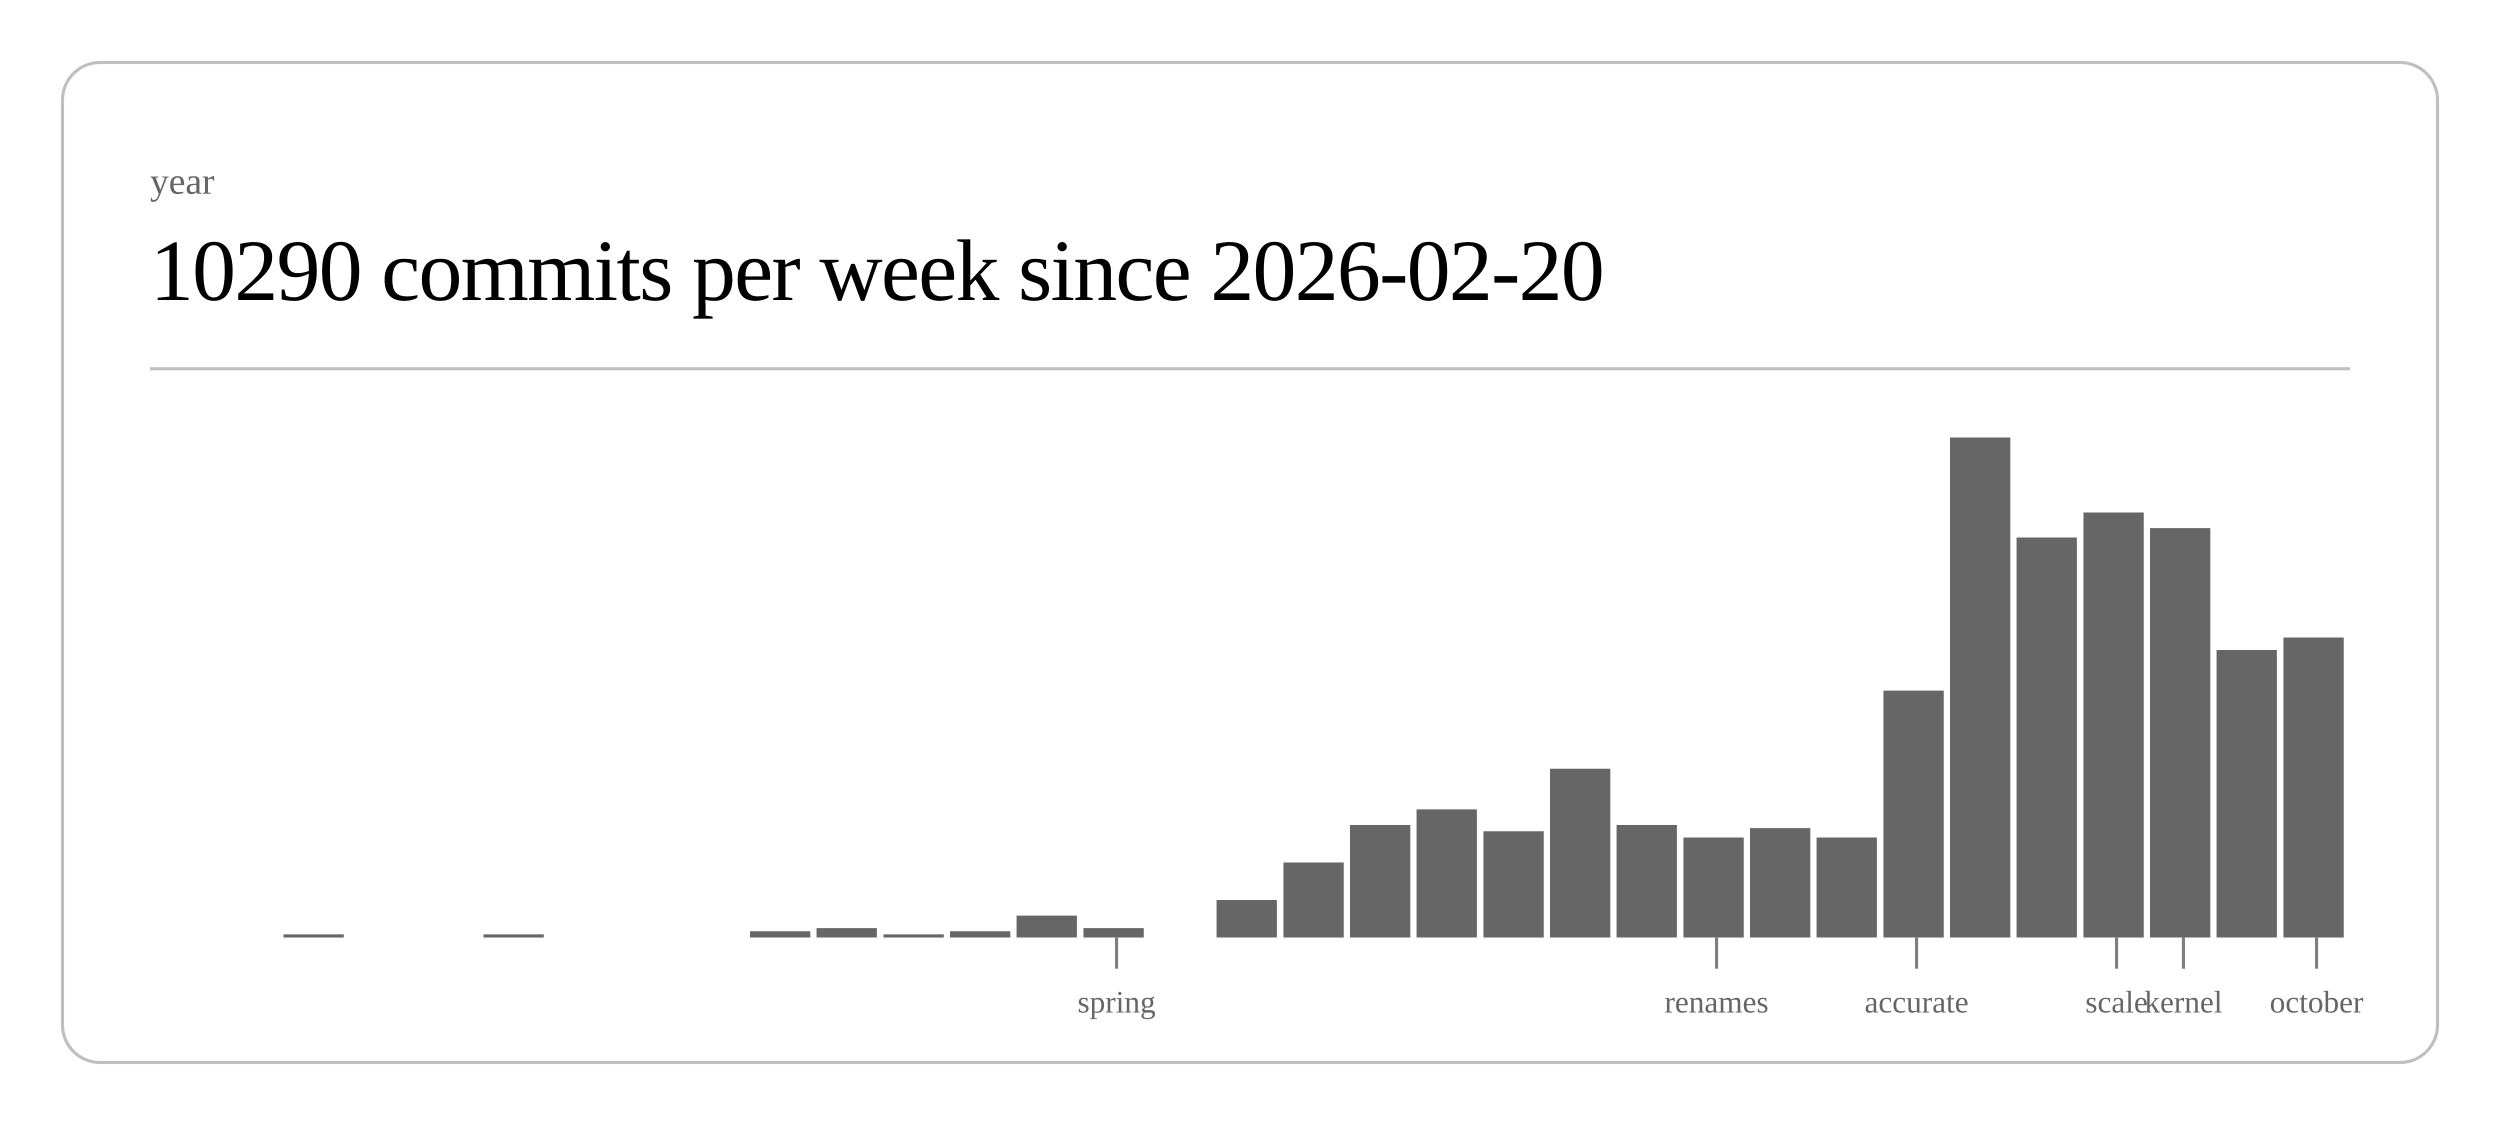
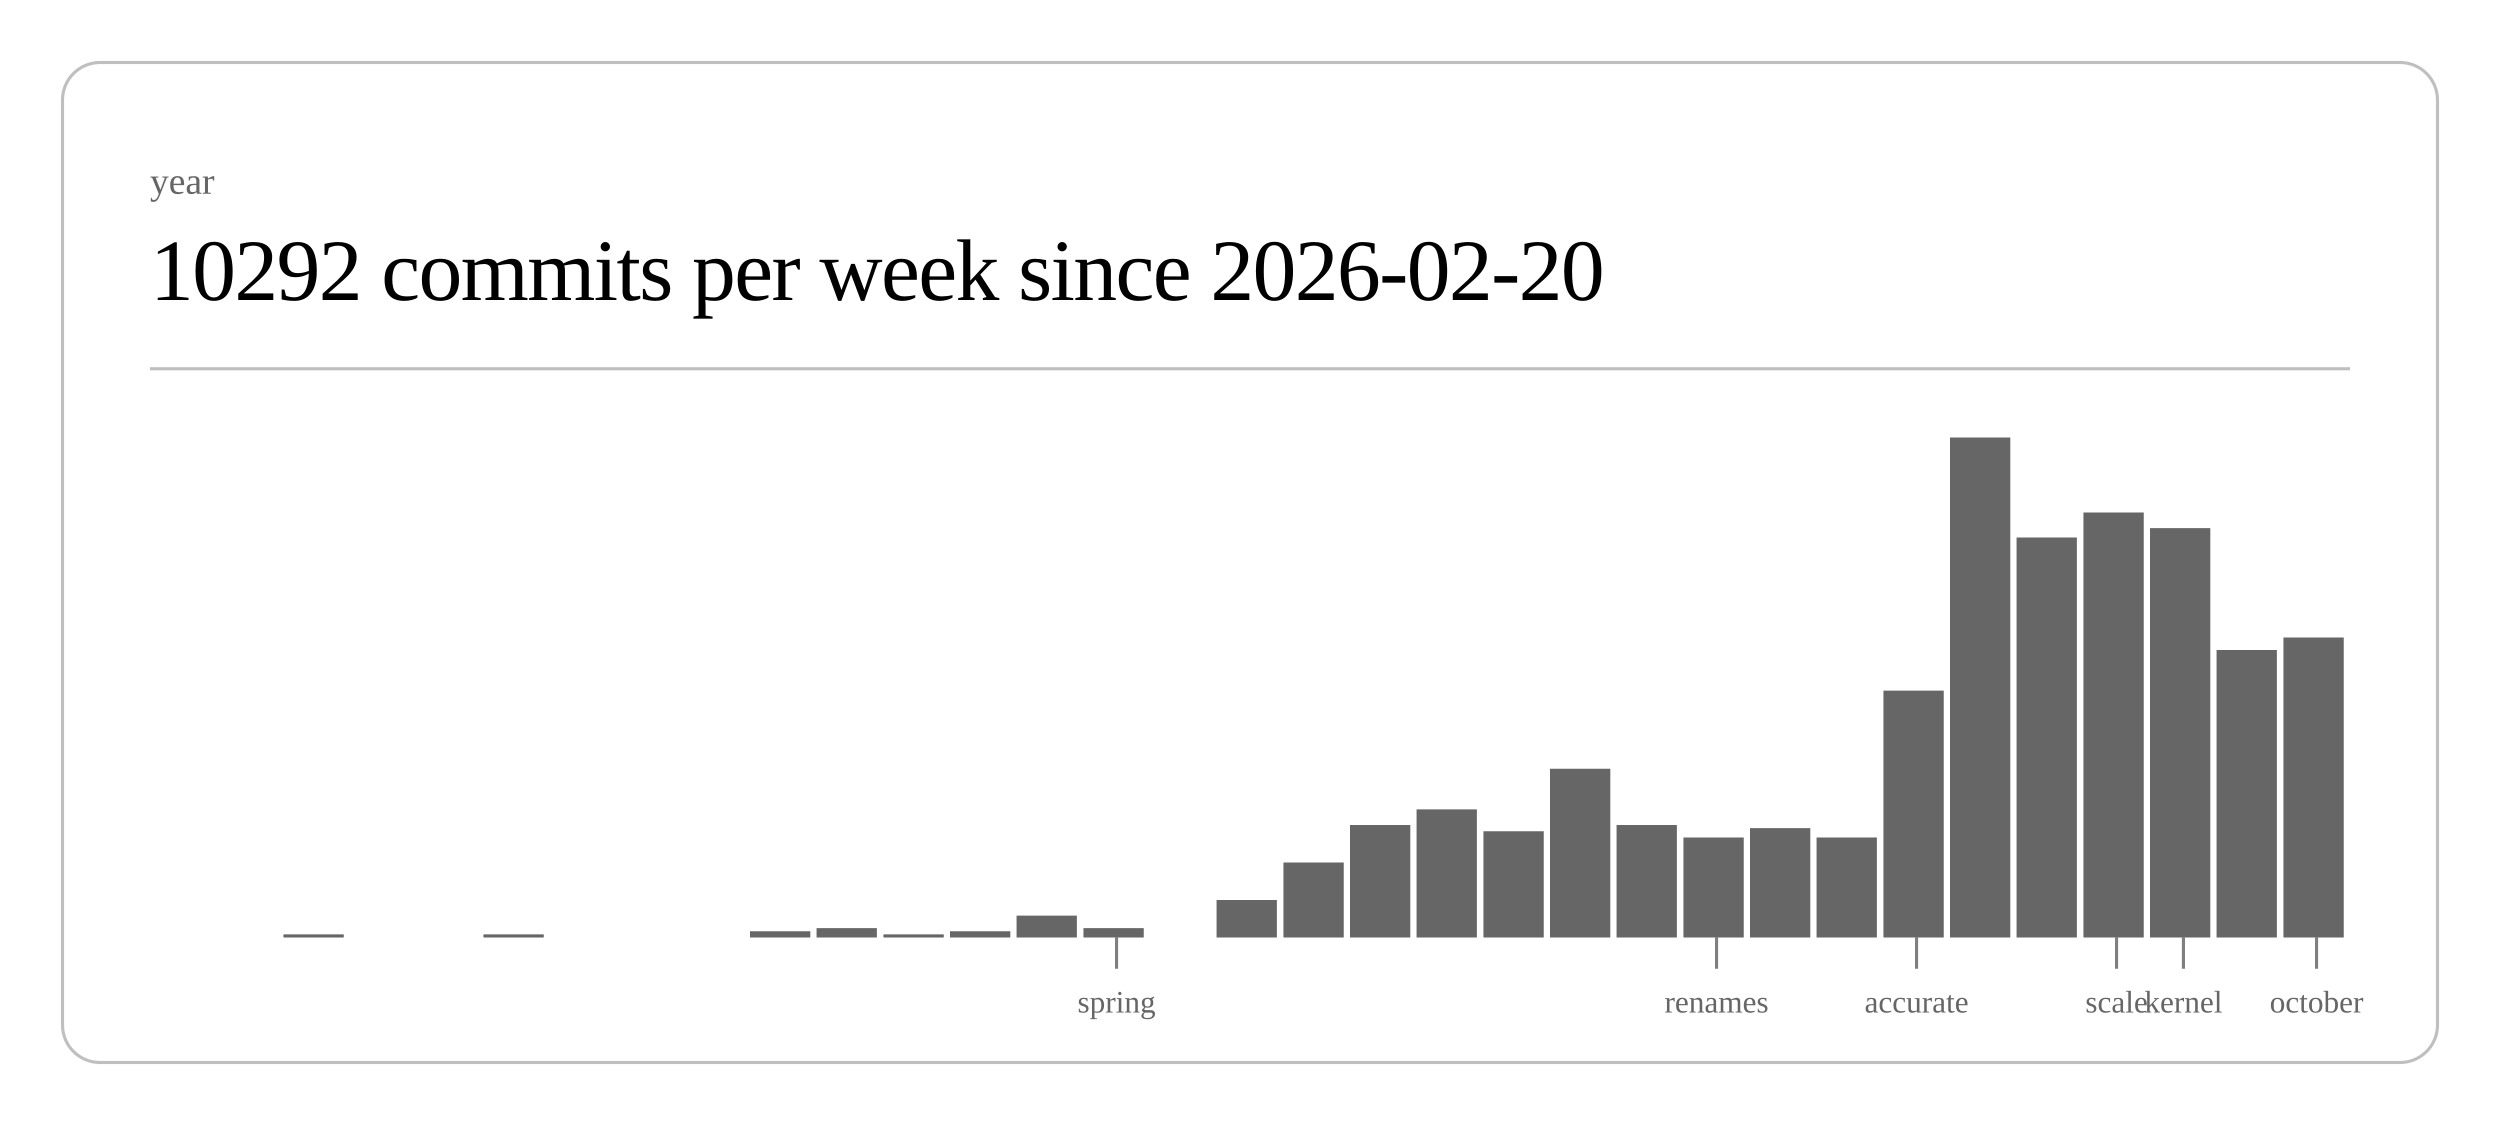
<svg xmlns="http://www.w3.org/2000/svg" class="post-header-svg" viewBox="0 0 800 360" width="800" height="360">
  <rect x="20" y="20" width="760" height="320" rx="12" ry="12" fill="none" stroke="currentColor" stroke-width="1" opacity="0.25" />
  <text fill="currentColor" x="48" y="62" font-size="12" opacity="0.6">year</text>
-   <text fill="currentColor" x="48" y="96" font-size="28" font-weight="300" letter-spacing="-0.5">10290 commits per week since 2026-02-20</text>
+   <text fill="currentColor" x="48" y="96" font-size="28" font-weight="300" letter-spacing="-0.5">10292 commits per week since 2026-02-20</text>
  <line stroke="currentColor" x1="48" y1="118" x2="752" y2="118" stroke-width="1" opacity="0.25" />
  <rect x="90.7" y="299" width="19.3" height="1" fill="currentColor" opacity="0.6" />
  <rect x="154.7" y="299" width="19.3" height="1" fill="currentColor" opacity="0.6" />
  <rect x="240.0" y="298" width="19.3" height="2" fill="currentColor" opacity="0.6" />
  <rect x="261.3" y="297" width="19.3" height="3" fill="currentColor" opacity="0.6" />
  <rect x="282.7" y="299" width="19.3" height="1" fill="currentColor" opacity="0.6" />
  <rect x="304.0" y="298" width="19.3" height="2" fill="currentColor" opacity="0.6" />
  <rect x="325.3" y="293" width="19.3" height="7" fill="currentColor" opacity="0.6" />
  <rect x="346.7" y="297" width="19.3" height="3" fill="currentColor" opacity="0.6" />
  <rect x="389.3" y="288" width="19.3" height="12" fill="currentColor" opacity="0.6" />
  <rect x="410.7" y="276" width="19.3" height="24" fill="currentColor" opacity="0.6" />
  <rect x="432.0" y="264" width="19.3" height="36" fill="currentColor" opacity="0.6" />
  <rect x="453.3" y="259" width="19.3" height="41" fill="currentColor" opacity="0.6" />
  <rect x="474.7" y="266" width="19.3" height="34" fill="currentColor" opacity="0.6" />
  <rect x="496.0" y="246" width="19.3" height="54" fill="currentColor" opacity="0.6" />
  <rect x="517.3" y="264" width="19.3" height="36" fill="currentColor" opacity="0.6" />
  <rect x="538.7" y="268" width="19.3" height="32" fill="currentColor" opacity="0.6" />
  <rect x="560.0" y="265" width="19.3" height="35" fill="currentColor" opacity="0.6" />
  <rect x="581.3" y="268" width="19.3" height="32" fill="currentColor" opacity="0.6" />
  <rect x="602.7" y="221" width="19.3" height="79" fill="currentColor" opacity="0.6" />
  <rect x="624.0" y="140" width="19.3" height="160" fill="currentColor" opacity="0.6" />
  <rect x="645.3" y="172" width="19.3" height="128" fill="currentColor" opacity="0.6" />
  <rect x="666.7" y="164" width="19.3" height="136" fill="currentColor" opacity="0.6" />
  <rect x="688.0" y="169" width="19.3" height="131" fill="currentColor" opacity="0.6" />
  <rect x="709.3" y="208" width="19.3" height="92" fill="currentColor" opacity="0.6" />
  <rect x="730.7" y="204" width="19.3" height="96" fill="currentColor" opacity="0.6" />
  <line stroke="currentColor" x1="357.3" y1="300" x2="357.3" y2="310" stroke-width="1" opacity="0.5" />
  <text fill="currentColor" x="357.3" y="324" font-size="10" opacity="0.6" text-anchor="middle">spring</text>
  <line stroke="currentColor" x1="549.3" y1="300" x2="549.3" y2="310" stroke-width="1" opacity="0.5" />
  <text fill="currentColor" x="549.3" y="324" font-size="10" opacity="0.6" text-anchor="middle">renames</text>
  <line stroke="currentColor" x1="613.3" y1="300" x2="613.3" y2="310" stroke-width="1" opacity="0.5" />
  <text fill="currentColor" x="613.3" y="324" font-size="10" opacity="0.6" text-anchor="middle">accurate</text>
  <line stroke="currentColor" x1="677.3" y1="300" x2="677.3" y2="310" stroke-width="1" opacity="0.5" />
  <text fill="currentColor" x="677.3" y="324" font-size="10" opacity="0.6" text-anchor="middle">scale</text>
  <line stroke="currentColor" x1="698.7" y1="300" x2="698.7" y2="310" stroke-width="1" opacity="0.5" />
  <text fill="currentColor" x="698.7" y="324" font-size="10" opacity="0.6" text-anchor="middle">kernel</text>
  <line stroke="currentColor" x1="741.3" y1="300" x2="741.3" y2="310" stroke-width="1" opacity="0.5" />
  <text fill="currentColor" x="741.3" y="324" font-size="10" opacity="0.6" text-anchor="middle">october</text>
</svg>
